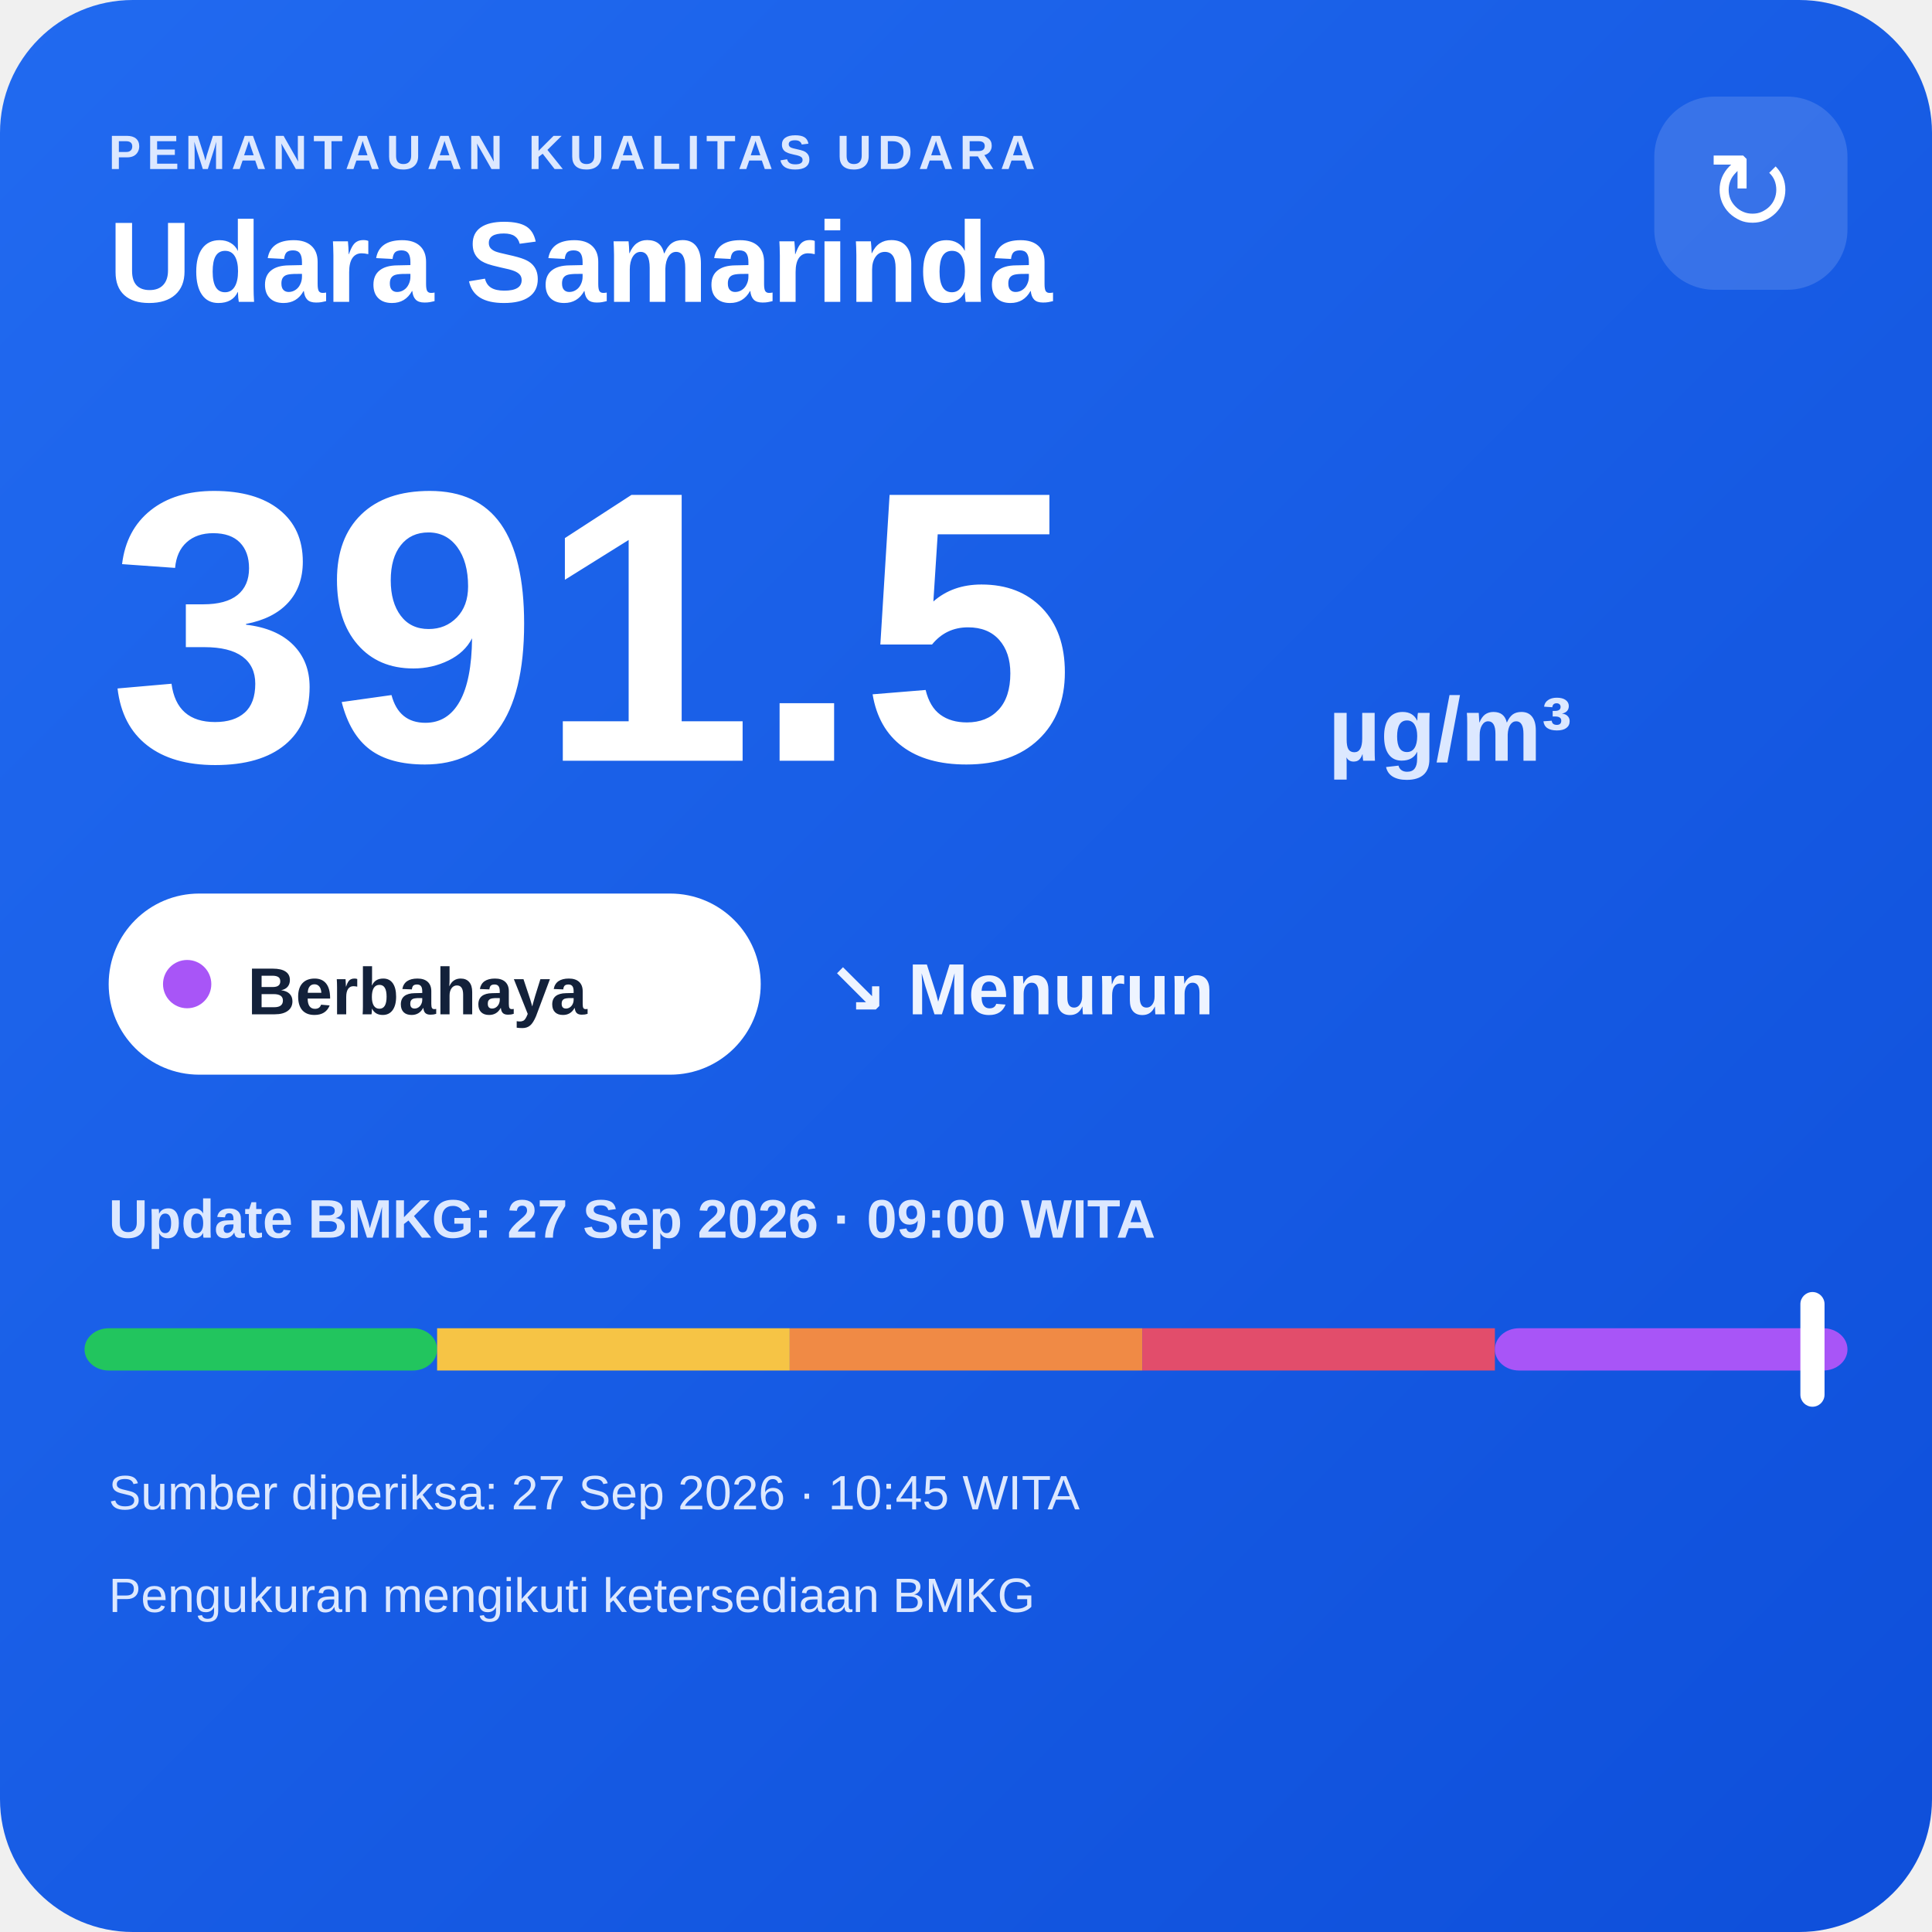
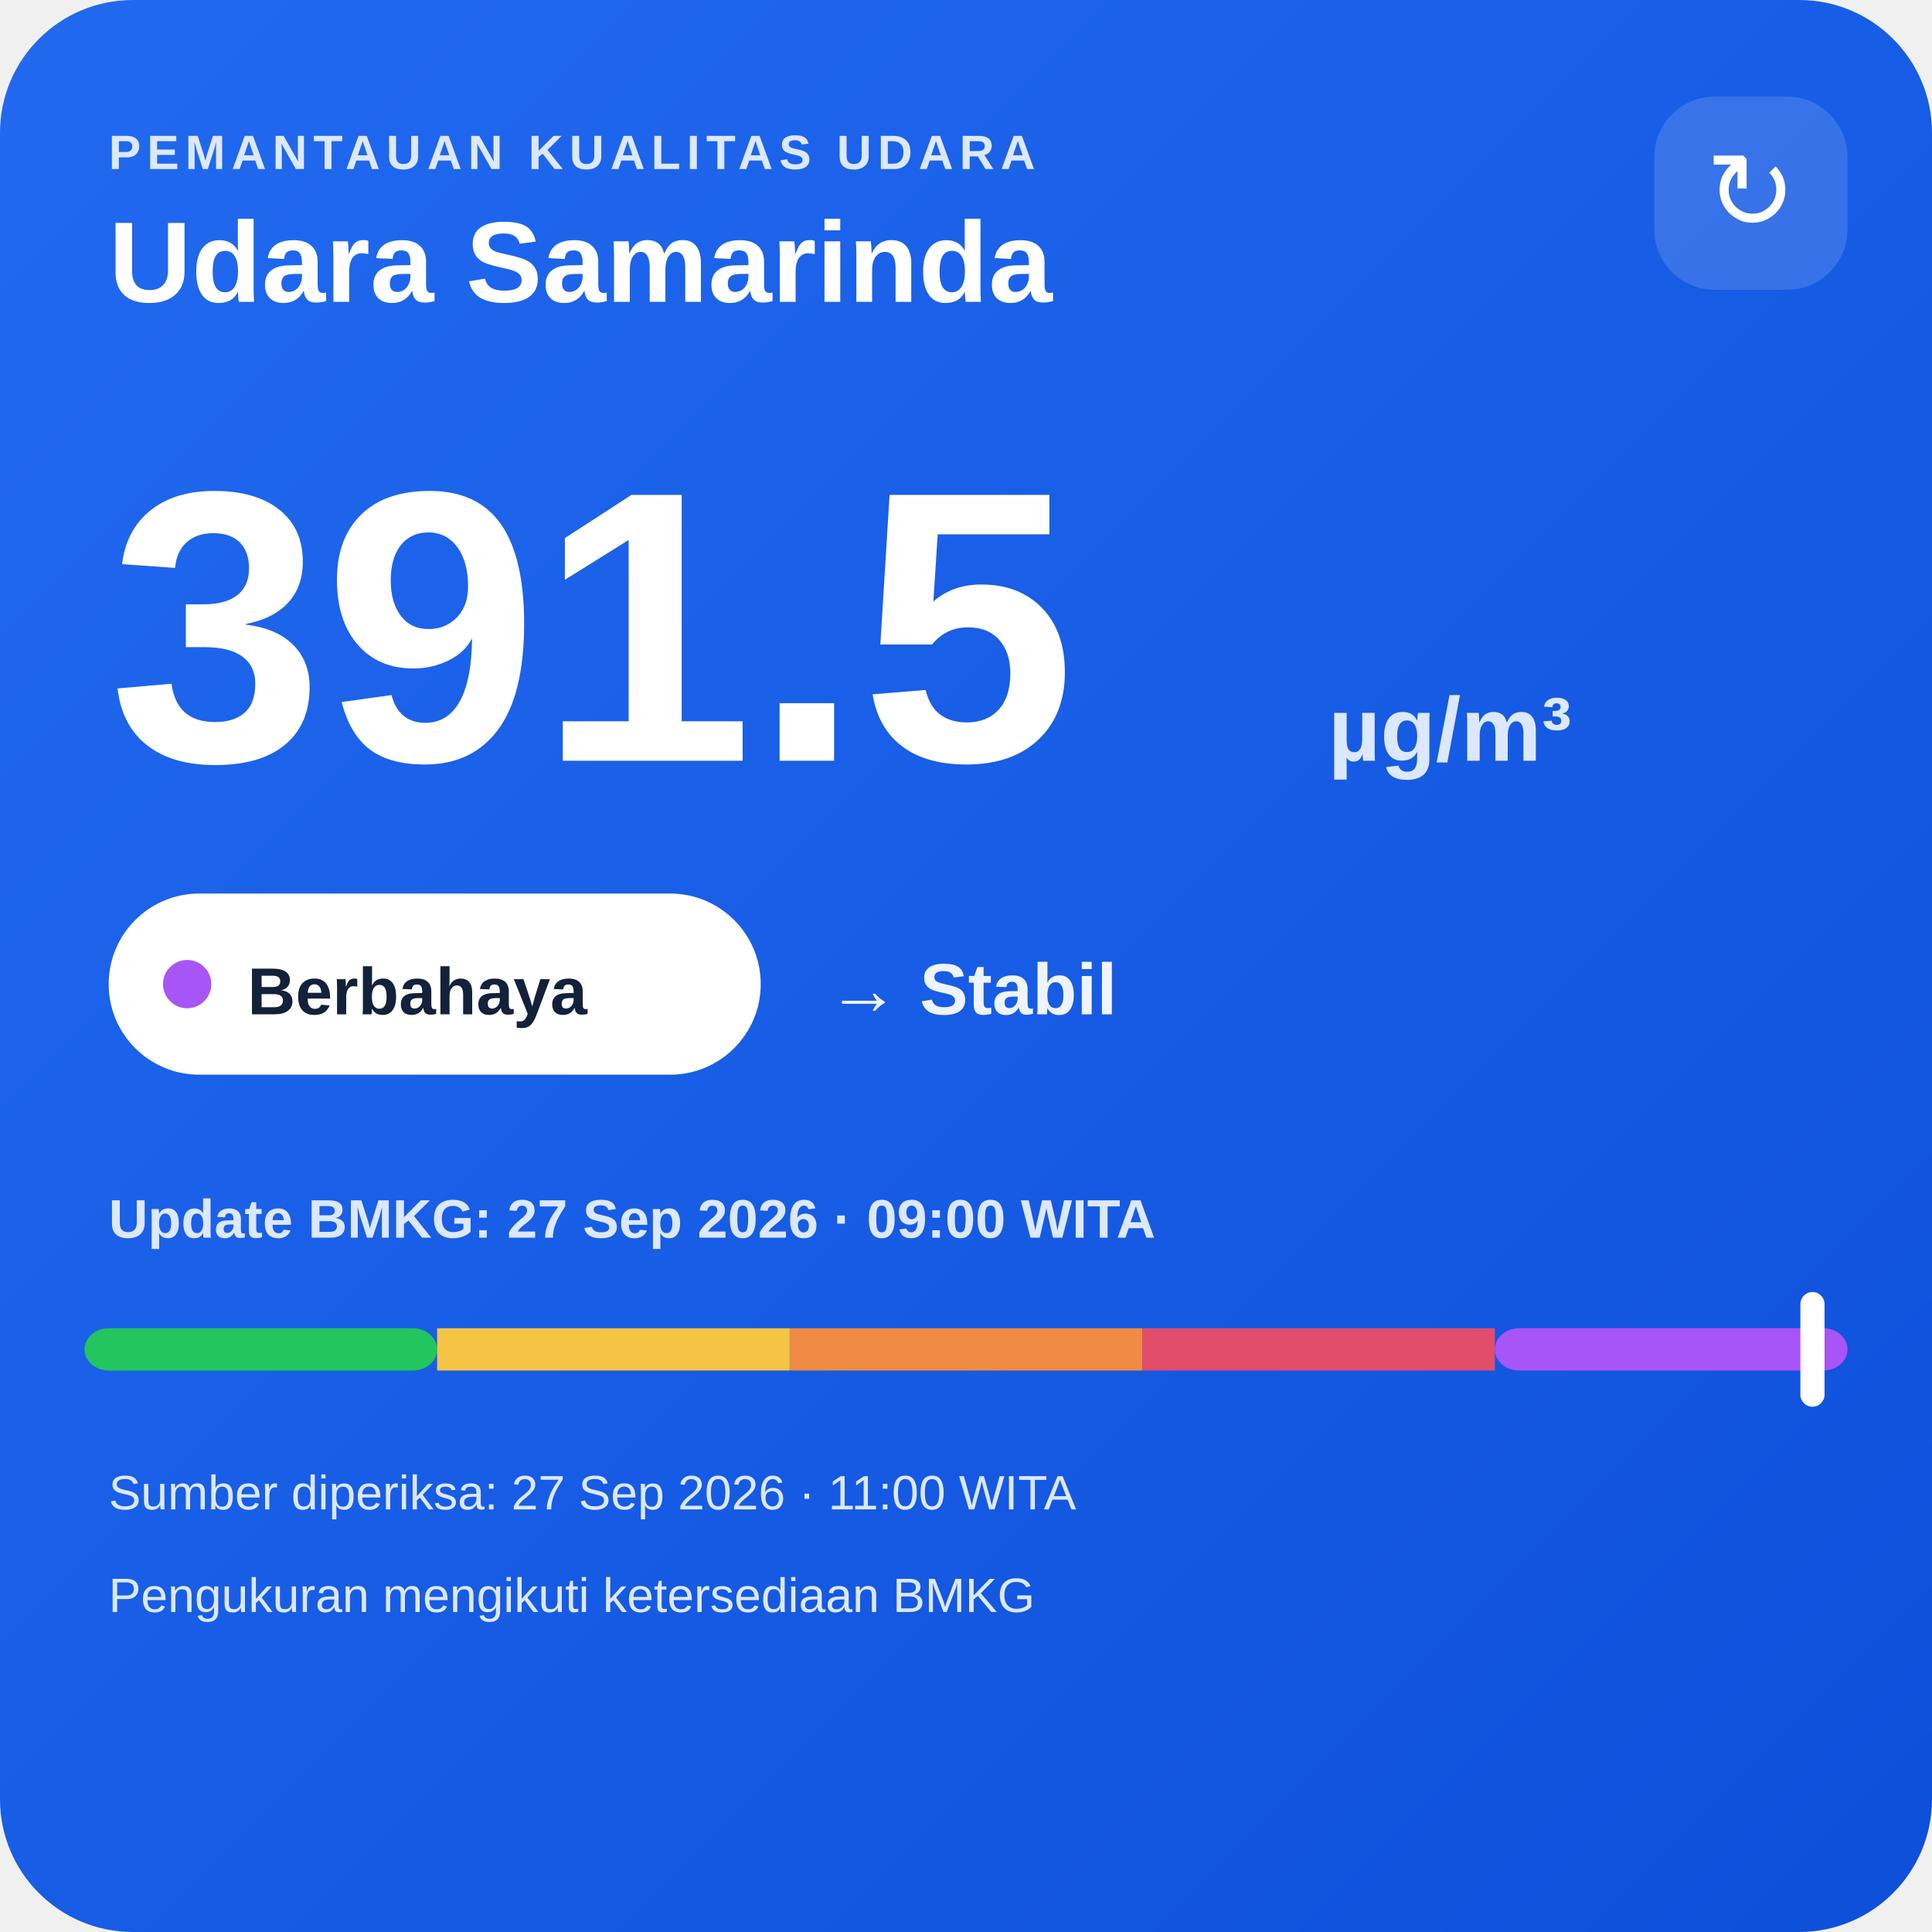
<svg xmlns="http://www.w3.org/2000/svg" width="320" height="320" viewBox="0 0 320 320">
  <defs>
    <linearGradient id="bg" x1="0" y1="0" x2="1" y2="1">
      <stop offset="0" stop-color="#216af0" />
      <stop offset="1" stop-color="#0e4fda" />
    </linearGradient>
  </defs>
  <rect width="320" height="320" rx="22" fill="url(#bg)" />
  <text x="18" y="28" fill="#dce8ff" font-family="Arial,sans-serif" font-size="8" font-weight="700" letter-spacing="1">PEMANTAUAN KUALITAS UDARA</text>
  <text x="18" y="50" fill="#ffffff" font-family="Arial,sans-serif" font-size="19" font-weight="700">Udara Samarinda</text>
  <rect x="274" y="16" width="32" height="32" rx="10" fill="#ffffff" fill-opacity=".14" />
  <text x="290" y="38" text-anchor="middle" fill="#ffffff" font-family="Arial,sans-serif" font-size="18">↻</text>
  <text x="18" y="126" fill="#ffffff" font-family="Arial,sans-serif" font-size="64" font-weight="800">391.5</text>
  <text x="220" y="126" fill="#dce8ff" font-family="Arial,sans-serif" font-size="15" font-weight="700">µg/m³</text>
  <rect x="18" y="148" width="108" height="30" rx="15" fill="#ffffff" />
  <circle cx="31" cy="163" r="4" fill="#a855f7" />
  <text x="41" y="168" fill="#13213a" font-family="Arial,sans-serif" font-size="11" font-weight="700">Berbahaya</text>
-   <text x="137" y="168" fill="#eef4ff" font-family="Arial,sans-serif" font-size="12" font-weight="700">↘ Menurun</text>
+   <text x="137" y="168" fill="#eef4ff" font-family="Arial,sans-serif" font-size="12" font-weight="700">→ Stabil</text>
  <text x="18" y="205" fill="#dce8ff" font-family="Arial,sans-serif" font-size="9" font-weight="700">Update BMKG: 27 Sep 2026 · 09:00 WITA</text>
  <rect x="14" y="220" width="58.4" height="7" rx="4" fill="#22c55e" />
  <rect x="72.4" y="220" width="58.4" height="7" fill="#f6c445" />
  <rect x="130.8" y="220" width="58.4" height="7" fill="#f08a45" />
  <rect x="189.2" y="220" width="58.4" height="7" fill="#e24d6b" />
  <rect x="247.6" y="220" width="58.4" height="7" rx="4" fill="#a855f7" />
  <rect x="298.2" y="214" width="4" height="19" rx="2" fill="#ffffff" />
-   <text x="18" y="250" fill="#dce8ff" font-family="Arial,sans-serif" font-size="8">Sumber diperiksa: 27 Sep 2026 · 10:45 WITA</text>
+   <text x="18" y="250" fill="#dce8ff" font-family="Arial,sans-serif" font-size="8">Sumber diperiksa: 27 Sep 2026 · 11:00 WITA</text>
  <text x="18" y="267" fill="#dce8ff" font-family="Arial,sans-serif" font-size="8">Pengukuran mengikuti ketersediaan BMKG</text>
</svg>
